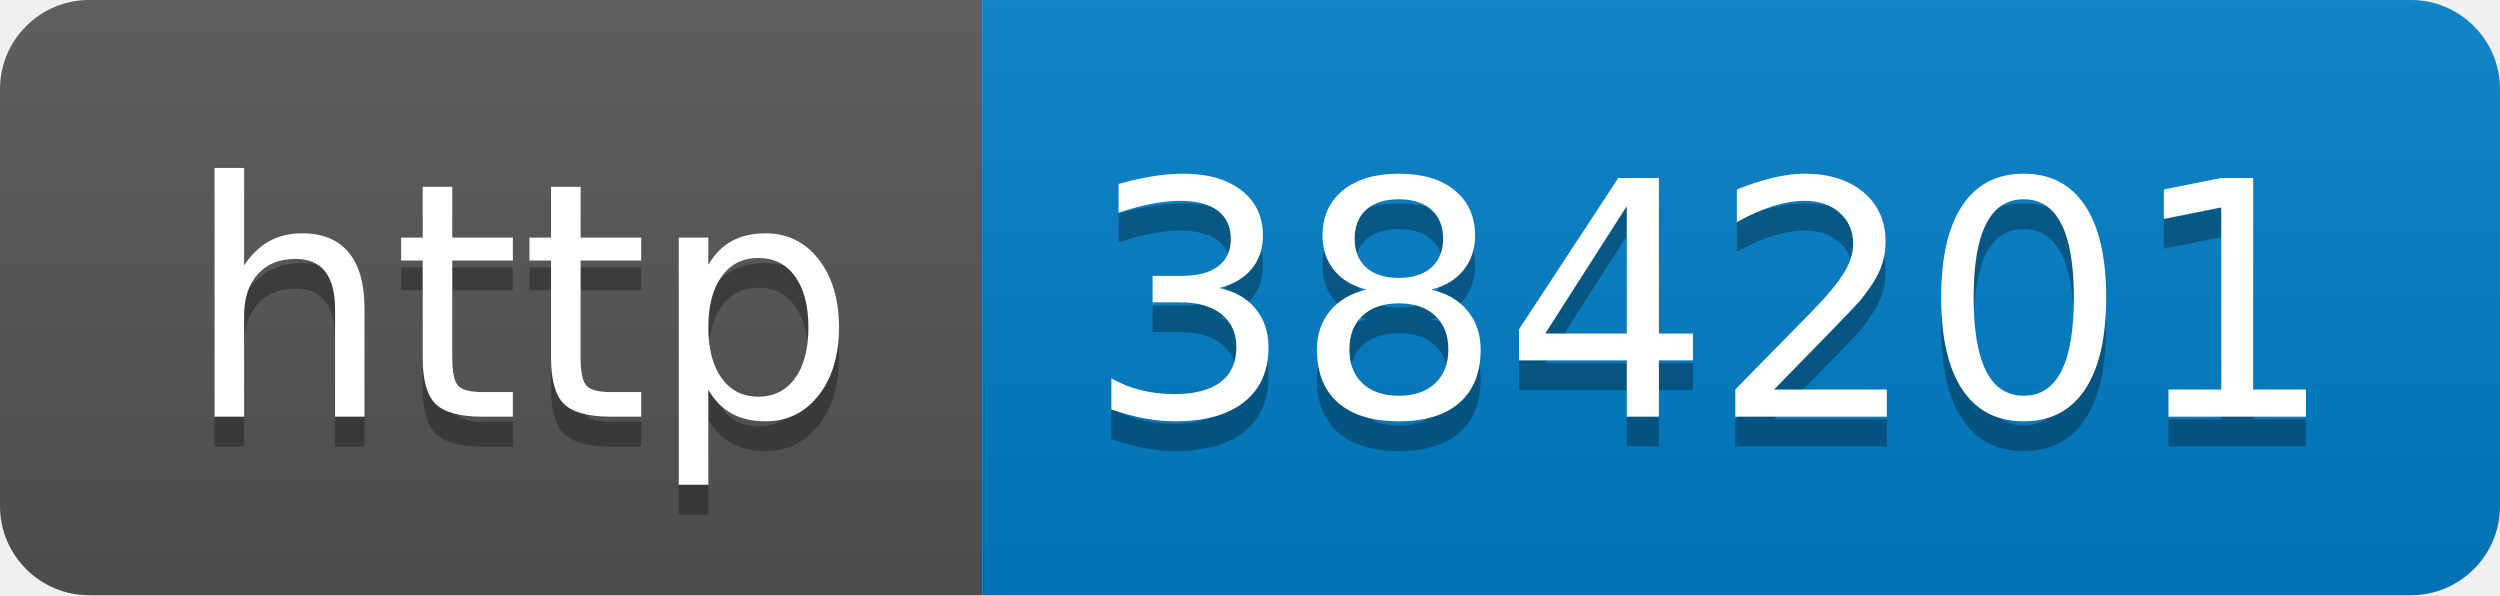
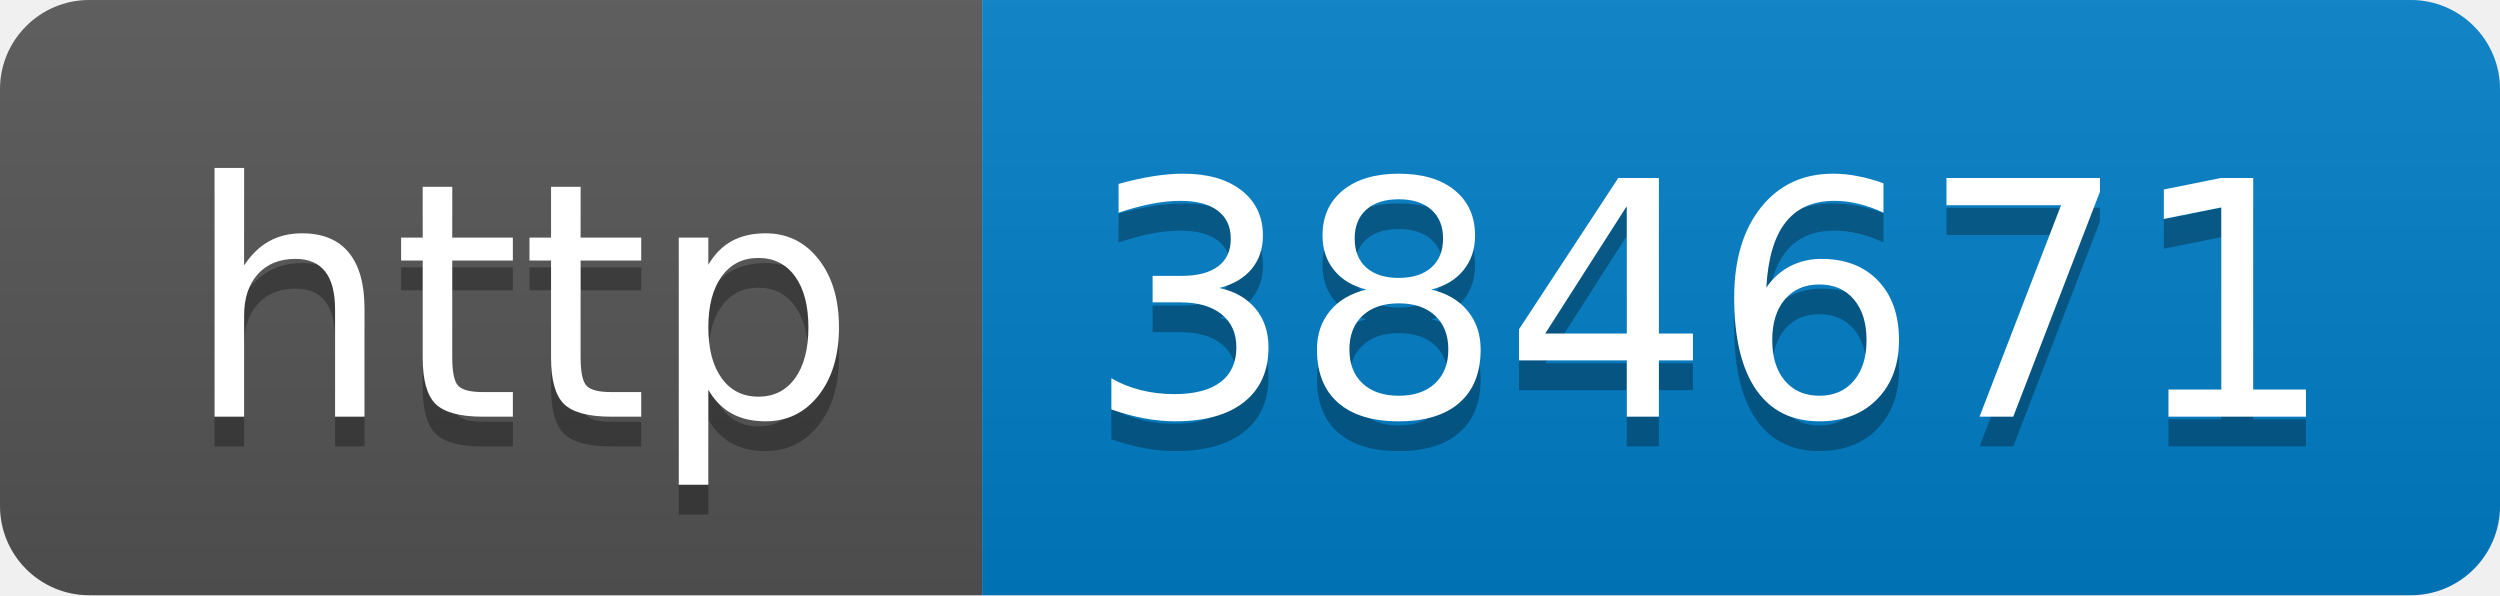
- <svg xmlns="http://www.w3.org/2000/svg" width="84" height="20" role="img" aria-label="http: 384201">
+ <svg xmlns="http://www.w3.org/2000/svg" width="84" height="20" role="img" aria-label="http: 384671">
  <linearGradient id="s" x2="0" y2="100%">
    <stop offset="0" stop-color="#bbb" stop-opacity=".1" />
    <stop offset="1" stop-opacity=".1" />
  </linearGradient>
  <clipPath id="r">
    <rect width="84" height="20" rx="3" fill="#fff" />
  </clipPath>
  <g clip-path="url(#r)">
    <rect width="33" height="20" fill="#555" />
    <rect x="33" width="51" height="20" fill="#007ec6" />
    <rect width="84" height="20" fill="url(#s)" />
  </g>
  <g fill="#fff" text-anchor="middle" font-family="Verdana,Geneva,DejaVu Sans,sans-serif" text-rendering="geometricPrecision" font-size="110">
    <text aria-hidden="true" x="175" y="150" fill="#010101" fill-opacity=".3" transform="scale(.1)" textLength="230">http</text>
    <text x="175" y="140" transform="scale(.1)" fill="#fff" textLength="230">http</text>
-     <text aria-hidden="true" x="575" y="150" fill="#010101" fill-opacity=".3" transform="scale(.1)" textLength="410">384201</text>
-     <text x="575" y="140" transform="scale(.1)" fill="#fff" textLength="410">384201</text>
+     <text aria-hidden="true" x="575" y="150" fill="#010101" fill-opacity=".3" transform="scale(.1)" textLength="410">384671</text>
+     <text x="575" y="140" transform="scale(.1)" fill="#fff" textLength="410">384671</text>
  </g>
</svg>
